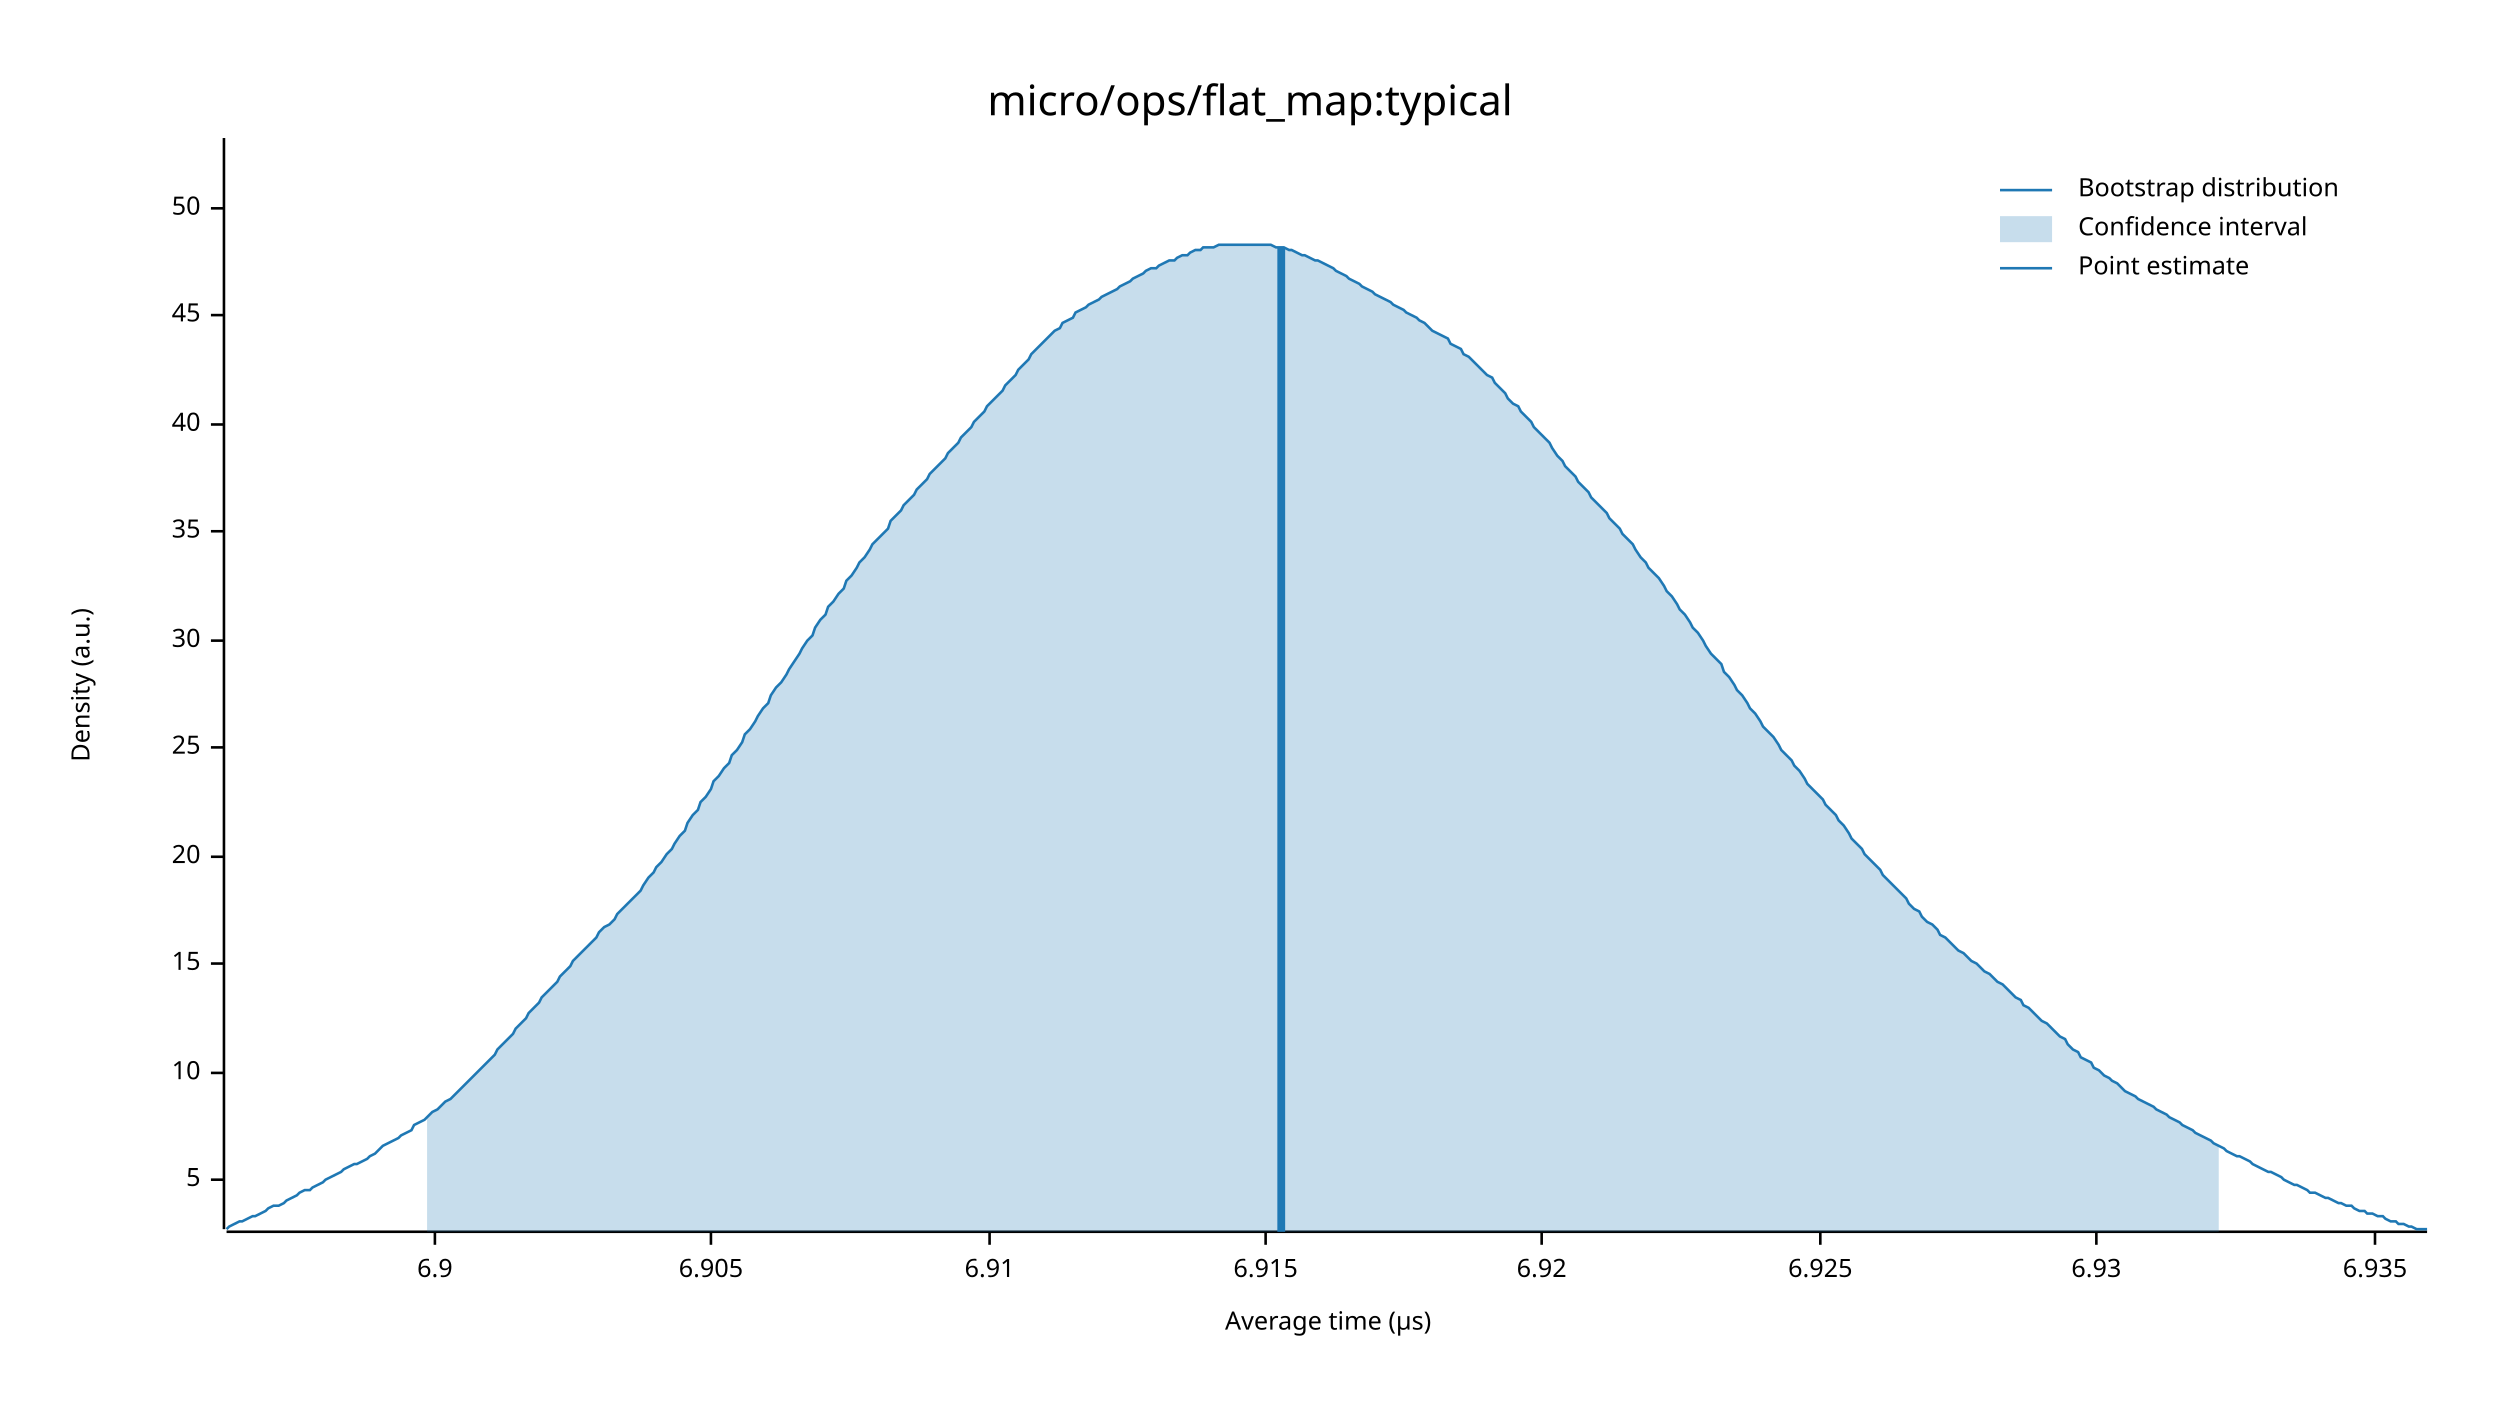
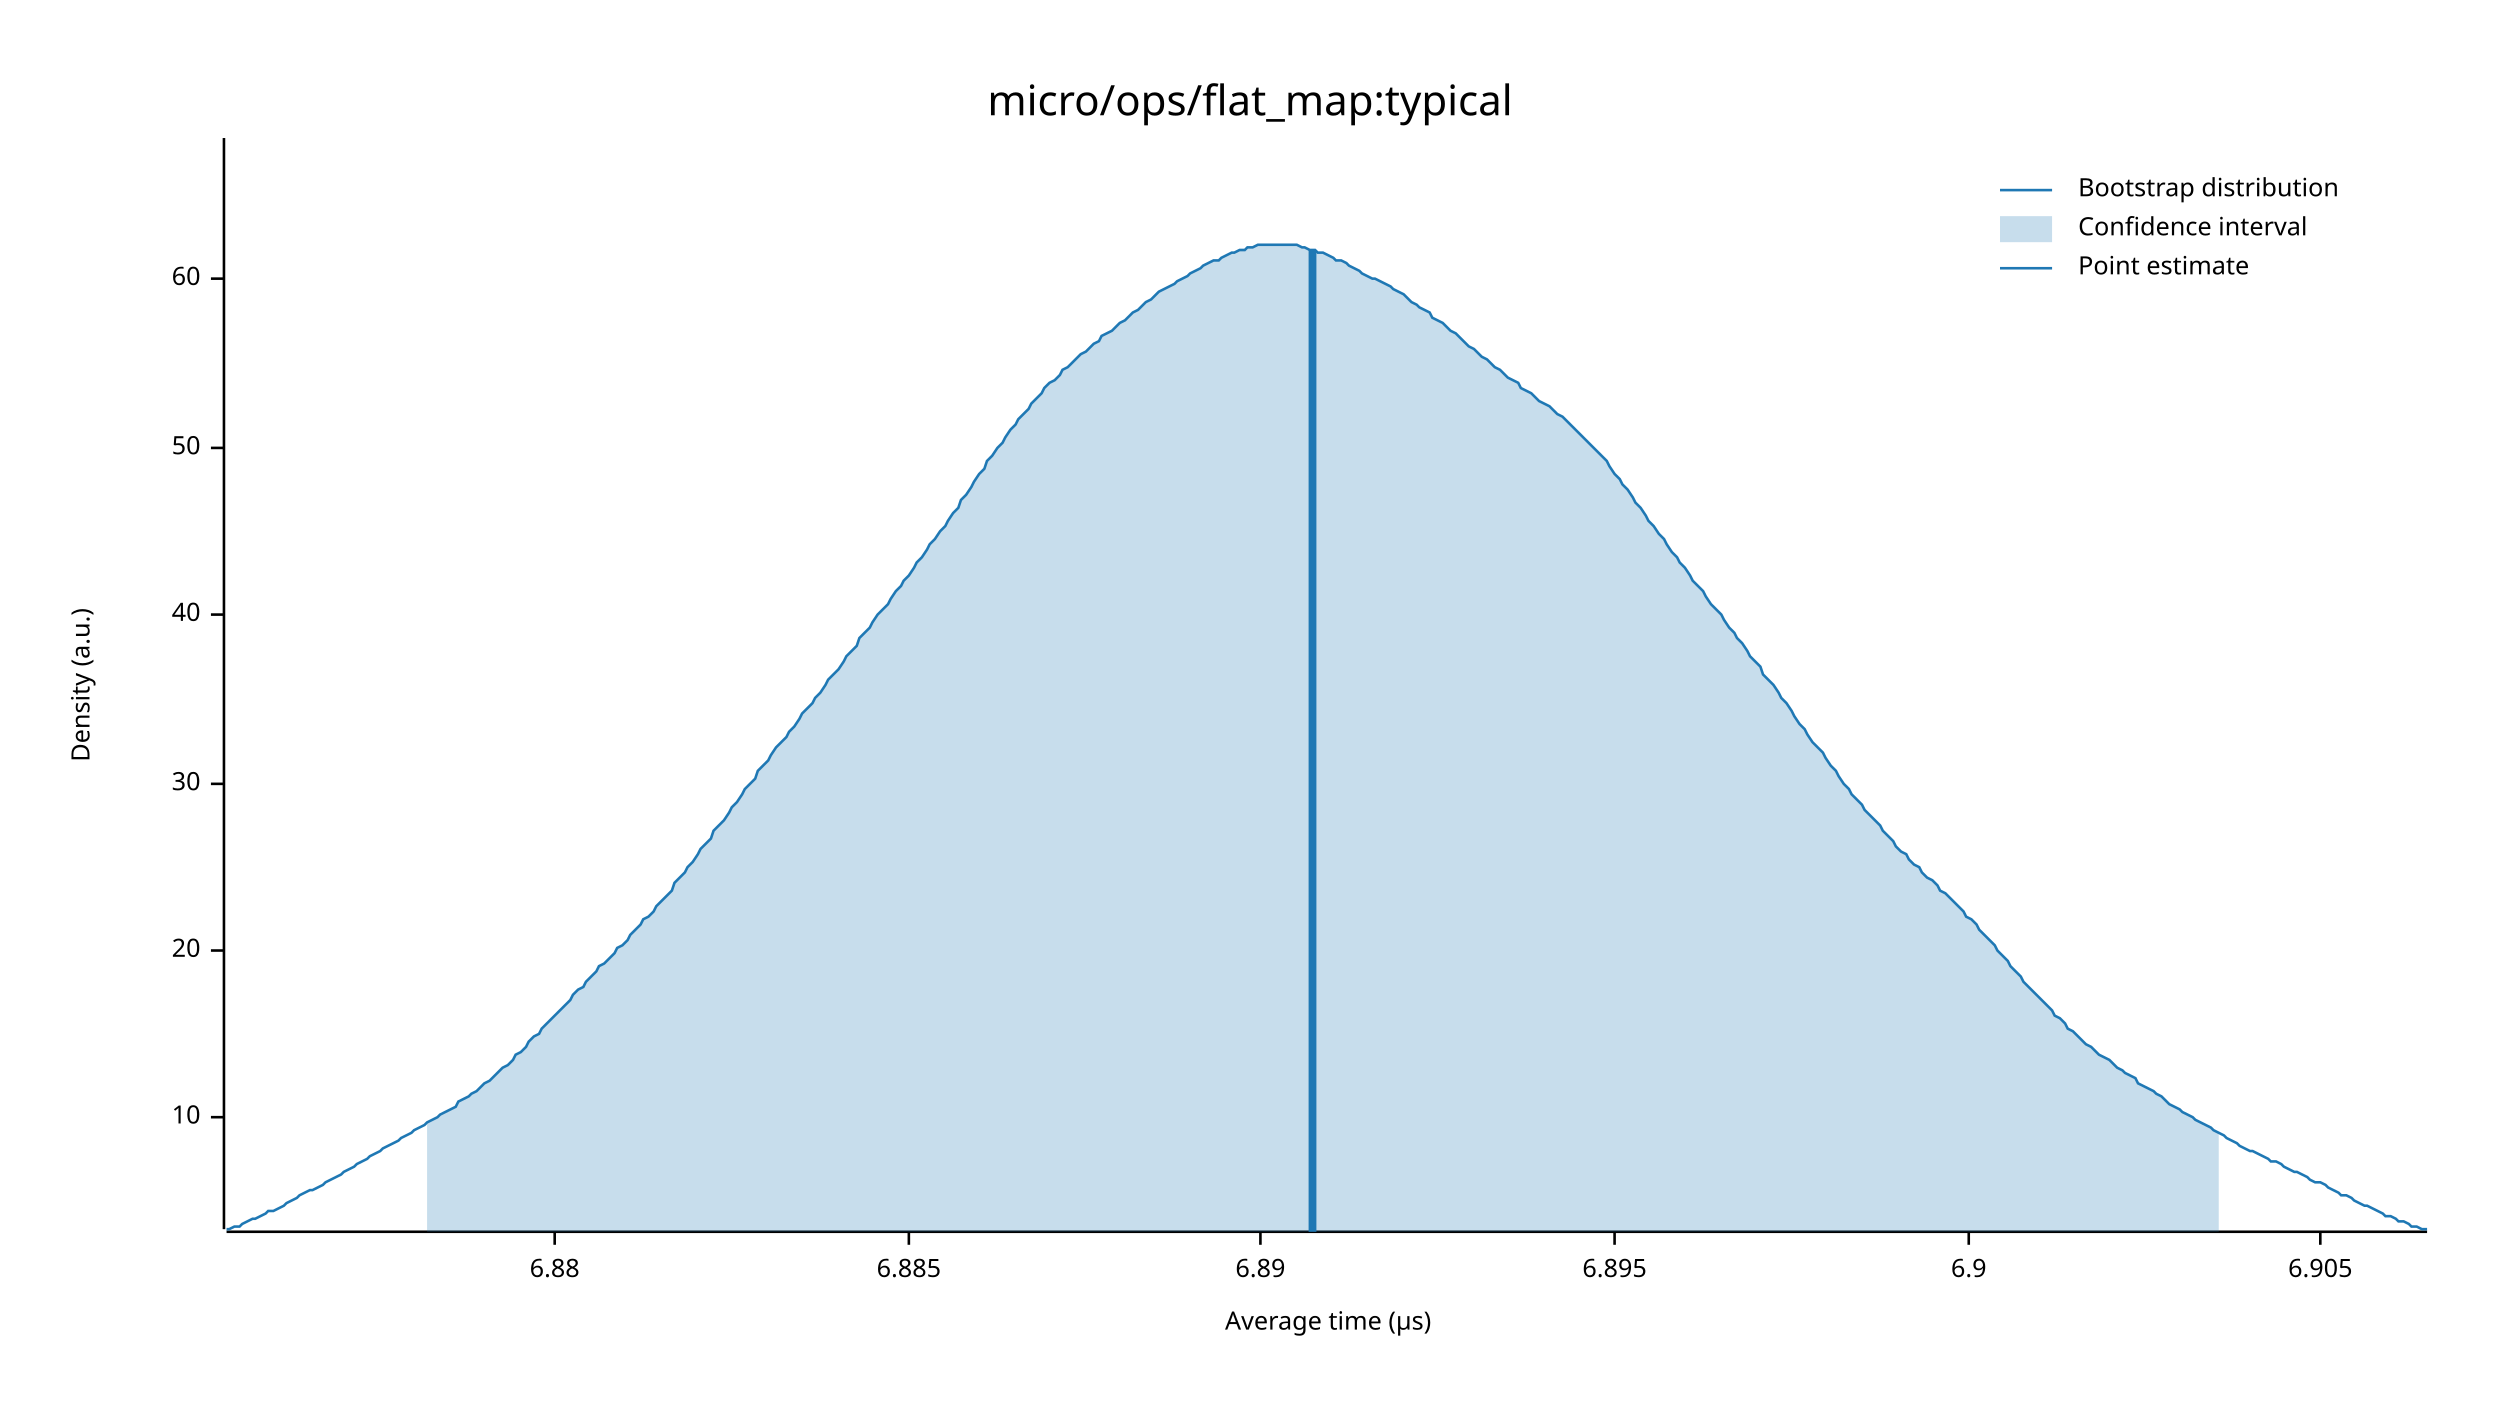
<svg xmlns="http://www.w3.org/2000/svg" width="960" height="540" viewBox="0 0 960 540">
  <text x="480" y="32" dy="0.76em" text-anchor="middle" font-family="sans-serif" font-size="16.129" opacity="1" fill="#000000">
micro/ops/flat_map:typical
</text>
  <text x="27" y="263" dy="0.76em" text-anchor="middle" font-family="sans-serif" font-size="9.677" opacity="1" fill="#000000" transform="rotate(270, 27, 263)">
Density (a.u.)
</text>
  <text x="510" y="513" dy="-0.5ex" text-anchor="middle" font-family="sans-serif" font-size="9.677" opacity="1" fill="#000000">
Average time (µs)
</text>
  <polyline fill="none" opacity="1" stroke="#000000" stroke-width="1" points="86,53 86,472 " />
-   <text x="77" y="453" dy="0.5ex" text-anchor="end" font-family="sans-serif" font-size="9.677" opacity="1" fill="#000000">
- 5
- </text>
-   <polyline fill="none" opacity="1" stroke="#000000" stroke-width="1" points="81,453 86,453 " />
-   <text x="77" y="412" dy="0.5ex" text-anchor="end" font-family="sans-serif" font-size="9.677" opacity="1" fill="#000000">
+   <text x="77" y="429" dy="0.5ex" text-anchor="end" font-family="sans-serif" font-size="9.677" opacity="1" fill="#000000">
10
</text>
-   <polyline fill="none" opacity="1" stroke="#000000" stroke-width="1" points="81,412 86,412 " />
-   <text x="77" y="370" dy="0.5ex" text-anchor="end" font-family="sans-serif" font-size="9.677" opacity="1" fill="#000000">
- 15
- </text>
-   <polyline fill="none" opacity="1" stroke="#000000" stroke-width="1" points="81,370 86,370 " />
-   <text x="77" y="329" dy="0.5ex" text-anchor="end" font-family="sans-serif" font-size="9.677" opacity="1" fill="#000000">
+   <polyline fill="none" opacity="1" stroke="#000000" stroke-width="1" points="81,429 86,429 " />
+   <text x="77" y="365" dy="0.5ex" text-anchor="end" font-family="sans-serif" font-size="9.677" opacity="1" fill="#000000">
20
</text>
-   <polyline fill="none" opacity="1" stroke="#000000" stroke-width="1" points="81,329 86,329 " />
-   <text x="77" y="287" dy="0.5ex" text-anchor="end" font-family="sans-serif" font-size="9.677" opacity="1" fill="#000000">
- 25
- </text>
-   <polyline fill="none" opacity="1" stroke="#000000" stroke-width="1" points="81,287 86,287 " />
-   <text x="77" y="246" dy="0.5ex" text-anchor="end" font-family="sans-serif" font-size="9.677" opacity="1" fill="#000000">
+   <polyline fill="none" opacity="1" stroke="#000000" stroke-width="1" points="81,365 86,365 " />
+   <text x="77" y="301" dy="0.5ex" text-anchor="end" font-family="sans-serif" font-size="9.677" opacity="1" fill="#000000">
30
</text>
-   <polyline fill="none" opacity="1" stroke="#000000" stroke-width="1" points="81,246 86,246 " />
-   <text x="77" y="204" dy="0.5ex" text-anchor="end" font-family="sans-serif" font-size="9.677" opacity="1" fill="#000000">
- 35
- </text>
-   <polyline fill="none" opacity="1" stroke="#000000" stroke-width="1" points="81,204 86,204 " />
-   <text x="77" y="163" dy="0.5ex" text-anchor="end" font-family="sans-serif" font-size="9.677" opacity="1" fill="#000000">
+   <polyline fill="none" opacity="1" stroke="#000000" stroke-width="1" points="81,301 86,301 " />
+   <text x="77" y="236" dy="0.5ex" text-anchor="end" font-family="sans-serif" font-size="9.677" opacity="1" fill="#000000">
40
</text>
-   <polyline fill="none" opacity="1" stroke="#000000" stroke-width="1" points="81,163 86,163 " />
-   <text x="77" y="121" dy="0.5ex" text-anchor="end" font-family="sans-serif" font-size="9.677" opacity="1" fill="#000000">
- 45
- </text>
-   <polyline fill="none" opacity="1" stroke="#000000" stroke-width="1" points="81,121 86,121 " />
-   <text x="77" y="80" dy="0.5ex" text-anchor="end" font-family="sans-serif" font-size="9.677" opacity="1" fill="#000000">
+   <polyline fill="none" opacity="1" stroke="#000000" stroke-width="1" points="81,236 86,236 " />
+   <text x="77" y="172" dy="0.5ex" text-anchor="end" font-family="sans-serif" font-size="9.677" opacity="1" fill="#000000">
50
</text>
-   <polyline fill="none" opacity="1" stroke="#000000" stroke-width="1" points="81,80 86,80 " />
+   <polyline fill="none" opacity="1" stroke="#000000" stroke-width="1" points="81,172 86,172 " />
+   <text x="77" y="107" dy="0.5ex" text-anchor="end" font-family="sans-serif" font-size="9.677" opacity="1" fill="#000000">
+ 60
+ </text>
+   <polyline fill="none" opacity="1" stroke="#000000" stroke-width="1" points="81,107 86,107 " />
  <polyline fill="none" opacity="1" stroke="#000000" stroke-width="1" points="87,473 932,473 " />
-   <text x="167" y="483" dy="0.76em" text-anchor="middle" font-family="sans-serif" font-size="9.677" opacity="1" fill="#000000">
+   <text x="213" y="483" dy="0.76em" text-anchor="middle" font-family="sans-serif" font-size="9.677" opacity="1" fill="#000000">
+ 6.88
+ </text>
+   <polyline fill="none" opacity="1" stroke="#000000" stroke-width="1" points="213,473 213,478 " />
+   <text x="349" y="483" dy="0.76em" text-anchor="middle" font-family="sans-serif" font-size="9.677" opacity="1" fill="#000000">
+ 6.885
+ </text>
+   <polyline fill="none" opacity="1" stroke="#000000" stroke-width="1" points="349,473 349,478 " />
+   <text x="484" y="483" dy="0.76em" text-anchor="middle" font-family="sans-serif" font-size="9.677" opacity="1" fill="#000000">
+ 6.89
+ </text>
+   <polyline fill="none" opacity="1" stroke="#000000" stroke-width="1" points="484,473 484,478 " />
+   <text x="620" y="483" dy="0.76em" text-anchor="middle" font-family="sans-serif" font-size="9.677" opacity="1" fill="#000000">
+ 6.895
+ </text>
+   <polyline fill="none" opacity="1" stroke="#000000" stroke-width="1" points="620,473 620,478 " />
+   <text x="756" y="483" dy="0.76em" text-anchor="middle" font-family="sans-serif" font-size="9.677" opacity="1" fill="#000000">
6.9
</text>
-   <polyline fill="none" opacity="1" stroke="#000000" stroke-width="1" points="167,473 167,478 " />
-   <text x="273" y="483" dy="0.76em" text-anchor="middle" font-family="sans-serif" font-size="9.677" opacity="1" fill="#000000">
+   <polyline fill="none" opacity="1" stroke="#000000" stroke-width="1" points="756,473 756,478 " />
+   <text x="891" y="483" dy="0.76em" text-anchor="middle" font-family="sans-serif" font-size="9.677" opacity="1" fill="#000000">
6.905
</text>
-   <polyline fill="none" opacity="1" stroke="#000000" stroke-width="1" points="273,473 273,478 " />
-   <text x="380" y="483" dy="0.76em" text-anchor="middle" font-family="sans-serif" font-size="9.677" opacity="1" fill="#000000">
- 6.91
- </text>
-   <polyline fill="none" opacity="1" stroke="#000000" stroke-width="1" points="380,473 380,478 " />
-   <text x="486" y="483" dy="0.76em" text-anchor="middle" font-family="sans-serif" font-size="9.677" opacity="1" fill="#000000">
- 6.915
- </text>
-   <polyline fill="none" opacity="1" stroke="#000000" stroke-width="1" points="486,473 486,478 " />
-   <text x="592" y="483" dy="0.76em" text-anchor="middle" font-family="sans-serif" font-size="9.677" opacity="1" fill="#000000">
- 6.92
- </text>
-   <polyline fill="none" opacity="1" stroke="#000000" stroke-width="1" points="592,473 592,478 " />
-   <text x="699" y="483" dy="0.76em" text-anchor="middle" font-family="sans-serif" font-size="9.677" opacity="1" fill="#000000">
- 6.925
- </text>
-   <polyline fill="none" opacity="1" stroke="#000000" stroke-width="1" points="699,473 699,478 " />
-   <text x="805" y="483" dy="0.76em" text-anchor="middle" font-family="sans-serif" font-size="9.677" opacity="1" fill="#000000">
- 6.93
- </text>
-   <polyline fill="none" opacity="1" stroke="#000000" stroke-width="1" points="805,473 805,478 " />
-   <text x="912" y="483" dy="0.76em" text-anchor="middle" font-family="sans-serif" font-size="9.677" opacity="1" fill="#000000">
- 6.935
- </text>
-   <polyline fill="none" opacity="1" stroke="#000000" stroke-width="1" points="912,473 912,478 " />
-   <polyline fill="none" opacity="1" stroke="#1F78B4" stroke-width="1" points="87,472 88,471 90,470 92,469 93,469 95,468 97,467 98,467 100,466 102,465 103,464 105,463 107,463 109,462 110,461 112,460 114,459 115,458 117,457 119,457 120,456 122,455 124,454 125,453 127,452 129,451 131,450 132,449 134,448 136,447 137,447 139,446 141,445 142,444 144,443 146,441 147,440 149,439 151,438 153,437 154,436 156,435 158,434 159,432 161,431 163,430 164,429 166,427 168,426 169,425 171,423 173,422 175,420 176,419 178,417 180,415 181,414 183,412 185,410 186,409 188,407 190,405 191,403 193,401 195,399 197,397 198,395 200,393 202,391 203,389 205,387 207,385 208,383 210,381 212,379 214,377 215,375 217,373 219,371 220,369 222,367 224,365 225,364 227,362 229,360 230,358 232,356 234,355 236,353 237,351 239,349 241,347 242,346 244,344 246,342 247,340 249,337 251,335 252,333 254,331 256,328 258,326 259,324 261,321 263,319 264,316 266,313 268,311 269,308 271,306 273,303 274,300 276,298 278,295 280,293 281,290 283,288 285,285 286,282 288,280 290,277 291,275 293,272 295,270 296,267 298,264 300,262 302,259 303,257 305,254 307,251 308,249 310,246 312,244 313,241 315,238 317,236 318,233 320,231 322,228 324,226 325,223 327,221 329,218 330,216 332,214 334,211 335,209 337,207 339,205 341,203 342,200 344,198 346,196 347,194 349,192 351,190 352,188 354,186 356,184 357,182 359,180 361,178 363,176 364,174 366,172 368,170 369,168 371,166 373,164 374,162 376,160 378,158 379,156 381,154 383,152 385,150 386,148 388,146 390,144 391,142 393,140 395,138 396,136 398,134 400,132 401,131 403,129 405,127 407,126 408,124 410,123 412,122 413,120 415,119 417,118 418,117 420,116 422,115 423,114 425,113 427,112 429,111 430,110 432,109 434,108 435,107 437,106 439,105 440,104 442,103 444,103 445,102 447,101 449,100 451,100 452,99 454,98 456,98 457,97 459,96 461,96 462,95 464,95 466,95 468,94 469,94 471,94 473,94 474,94 476,94 478,94 479,94 481,94 483,94 484,94 486,94 488,94 490,95 491,95 493,95 495,96 496,96 498,97 500,98 501,98 503,99 505,100 506,100 508,101 510,102 512,103 513,104 515,105 517,106 518,107 520,108 522,109 523,110 525,111 527,112 528,113 530,114 532,115 534,116 535,117 537,118 539,119 540,120 542,121 544,122 545,123 547,124 549,126 550,127 552,128 554,129 556,130 557,132 559,133 561,134 562,136 564,137 566,139 567,140 569,142 571,144 573,145 574,147 576,149 578,151 579,153 581,155 583,156 584,158 586,160 588,162 589,164 591,166 593,168 595,170 596,172 598,175 600,177 601,179 603,181 605,183 606,185 608,187 610,189 611,191 613,193 615,195 617,197 618,199 620,201 622,203 623,205 625,207 627,209 628,211 630,214 632,216 633,218 635,220 637,222 639,225 640,227 642,229 644,232 645,234 647,236 649,239 650,241 652,243 654,246 655,248 657,251 659,253 661,255 662,258 664,260 666,263 667,265 669,267 671,270 672,272 674,274 676,277 677,279 679,281 681,283 683,286 684,288 686,290 688,292 689,294 691,296 693,299 694,301 696,303 698,305 700,307 701,309 703,311 705,313 706,315 708,317 710,320 711,322 713,324 715,326 716,328 718,330 720,332 722,334 723,336 725,338 727,340 728,341 730,343 732,345 733,347 735,349 737,350 738,352 740,354 742,355 744,357 745,359 747,360 749,362 750,363 752,365 754,366 755,367 757,369 759,370 760,371 762,373 764,374 766,376 767,377 769,378 771,380 772,381 774,383 776,384 777,386 779,387 781,389 782,390 784,392 786,393 788,395 789,396 791,398 793,399 794,401 796,403 798,404 799,406 801,407 803,408 804,410 806,411 808,413 810,414 811,415 813,416 815,418 816,419 818,420 820,421 821,422 823,423 825,424 827,425 828,426 830,427 832,428 833,429 835,430 837,431 838,432 840,433 842,434 843,435 845,436 847,437 849,438 850,439 852,440 854,441 855,442 857,443 859,444 860,444 862,445 864,446 865,447 867,448 869,449 871,450 872,450 874,451 876,452 877,453 879,454 881,455 882,455 884,456 886,457 887,458 889,458 891,459 893,460 894,460 896,461 898,462 899,462 901,463 903,463 904,464 906,465 908,465 909,466 911,466 913,467 915,467 916,468 918,469 920,469 921,470 923,470 925,471 926,471 928,472 930,472 932,472 " />
-   <polygon opacity="0.25" fill="#1F78B4" points="164,429 166,427 168,426 169,425 171,423 173,422 175,420 176,419 178,417 180,415 181,414 183,412 185,410 186,409 188,407 190,405 191,403 193,401 195,399 197,397 198,395 200,393 202,391 203,389 205,387 207,385 208,383 210,381 212,379 214,377 215,375 217,373 219,371 220,369 222,367 224,365 225,364 227,362 229,360 230,358 232,356 234,355 236,353 237,351 239,349 241,347 242,346 244,344 246,342 247,340 249,337 251,335 252,333 254,331 256,328 258,326 259,324 261,321 263,319 264,316 266,313 268,311 269,308 271,306 273,303 274,300 276,298 278,295 280,293 281,290 283,288 285,285 286,282 288,280 290,277 291,275 293,272 295,270 296,267 298,264 300,262 302,259 303,257 305,254 307,251 308,249 310,246 312,244 313,241 315,238 317,236 318,233 320,231 322,228 324,226 325,223 327,221 329,218 330,216 332,214 334,211 335,209 337,207 339,205 341,203 342,200 344,198 346,196 347,194 349,192 351,190 352,188 354,186 356,184 357,182 359,180 361,178 363,176 364,174 366,172 368,170 369,168 371,166 373,164 374,162 376,160 378,158 379,156 381,154 383,152 385,150 386,148 388,146 390,144 391,142 393,140 395,138 396,136 398,134 400,132 401,131 403,129 405,127 407,126 408,124 410,123 412,122 413,120 415,119 417,118 418,117 420,116 422,115 423,114 425,113 427,112 429,111 430,110 432,109 434,108 435,107 437,106 439,105 440,104 442,103 444,103 445,102 447,101 449,100 451,100 452,99 454,98 456,98 457,97 459,96 461,96 462,95 464,95 466,95 468,94 469,94 471,94 473,94 474,94 476,94 478,94 479,94 481,94 483,94 484,94 486,94 488,94 490,95 491,95 493,95 495,96 496,96 498,97 500,98 501,98 503,99 505,100 506,100 508,101 510,102 512,103 513,104 515,105 517,106 518,107 520,108 522,109 523,110 525,111 527,112 528,113 530,114 532,115 534,116 535,117 537,118 539,119 540,120 542,121 544,122 545,123 547,124 549,126 550,127 552,128 554,129 556,130 557,132 559,133 561,134 562,136 564,137 566,139 567,140 569,142 571,144 573,145 574,147 576,149 578,151 579,153 581,155 583,156 584,158 586,160 588,162 589,164 591,166 593,168 595,170 596,172 598,175 600,177 601,179 603,181 605,183 606,185 608,187 610,189 611,191 613,193 615,195 617,197 618,199 620,201 622,203 623,205 625,207 627,209 628,211 630,214 632,216 633,218 635,220 637,222 639,225 640,227 642,229 644,232 645,234 647,236 649,239 650,241 652,243 654,246 655,248 657,251 659,253 661,255 662,258 664,260 666,263 667,265 669,267 671,270 672,272 674,274 676,277 677,279 679,281 681,283 683,286 684,288 686,290 688,292 689,294 691,296 693,299 694,301 696,303 698,305 700,307 701,309 703,311 705,313 706,315 708,317 710,320 711,322 713,324 715,326 716,328 718,330 720,332 722,334 723,336 725,338 727,340 728,341 730,343 732,345 733,347 735,349 737,350 738,352 740,354 742,355 744,357 745,359 747,360 749,362 750,363 752,365 754,366 755,367 757,369 759,370 760,371 762,373 764,374 766,376 767,377 769,378 771,380 772,381 774,383 776,384 777,386 779,387 781,389 782,390 784,392 786,393 788,395 789,396 791,398 793,399 794,401 796,403 798,404 799,406 801,407 803,408 804,410 806,411 808,413 810,414 811,415 813,416 815,418 816,419 818,420 820,421 821,422 823,423 825,424 827,425 828,426 830,427 832,428 833,429 835,430 837,431 838,432 840,433 842,434 843,435 845,436 847,437 849,438 850,439 852,440 852,473 164,473 " />
-   <polyline fill="none" opacity="1" stroke="#1F78B4" stroke-width="3" points="492,473 492,95 " />
+   <polyline fill="none" opacity="1" stroke="#000000" stroke-width="1" points="891,473 891,478 " />
+   <polyline fill="none" opacity="1" stroke="#1F78B4" stroke-width="1" points="87,472 88,472 90,471 92,471 93,470 95,469 97,468 98,468 100,467 102,466 103,465 105,465 107,464 109,463 110,462 112,461 114,460 115,459 117,458 119,457 120,457 122,456 124,455 125,454 127,453 129,452 131,451 132,450 134,449 136,448 137,447 139,446 141,445 142,444 144,443 146,442 147,441 149,440 151,439 153,438 154,437 156,436 158,435 159,434 161,433 163,432 164,431 166,430 168,429 169,428 171,427 173,426 175,425 176,423 178,422 180,421 181,420 183,419 185,417 186,416 188,415 190,413 191,412 193,410 195,409 197,407 198,405 200,404 202,402 203,400 205,398 207,397 208,395 210,393 212,391 214,389 215,388 217,386 219,384 220,382 222,380 224,379 225,377 227,375 229,373 230,371 232,370 234,368 236,366 237,364 239,363 241,361 242,359 244,357 246,355 247,353 249,352 251,350 252,348 254,346 256,344 258,342 259,339 261,337 263,335 264,333 266,331 268,328 269,326 271,324 273,322 274,319 276,317 278,315 280,312 281,310 283,308 285,305 286,303 288,301 290,299 291,296 293,294 295,292 296,290 298,287 300,285 302,283 303,281 305,279 307,276 308,274 310,272 312,270 313,268 315,266 317,263 318,261 320,259 322,257 324,254 325,252 327,250 329,248 330,245 332,243 334,241 335,239 337,236 339,234 341,232 342,230 344,227 346,225 347,223 349,221 351,218 352,216 354,214 356,211 357,209 359,207 361,204 363,202 364,200 366,197 368,195 369,192 371,190 373,187 374,185 376,182 378,180 379,177 381,175 383,172 385,170 386,168 388,165 390,163 391,161 393,159 395,157 396,155 398,153 400,151 401,149 403,147 405,146 407,144 408,142 410,141 412,139 413,138 415,136 417,135 418,134 420,132 422,131 423,129 425,128 427,127 429,125 430,124 432,123 434,121 435,120 437,119 439,117 440,116 442,115 444,113 445,112 447,111 449,110 451,109 452,108 454,107 456,106 457,105 459,104 461,103 462,102 464,101 466,100 468,100 469,99 471,98 473,97 474,97 476,96 478,96 479,95 481,95 483,94 484,94 486,94 488,94 490,94 491,94 493,94 495,94 496,94 498,94 500,95 501,95 503,96 505,96 506,97 508,97 510,98 512,99 513,100 515,100 517,101 518,102 520,103 522,104 523,105 525,106 527,107 528,107 530,108 532,109 534,110 535,111 537,112 539,113 540,114 542,116 544,117 545,118 547,119 549,120 550,122 552,123 554,124 556,126 557,127 559,128 561,130 562,131 564,133 566,134 567,135 569,137 571,138 573,140 574,141 576,142 578,144 579,145 581,146 583,147 584,149 586,150 588,151 589,152 591,154 593,155 595,156 596,157 598,159 600,160 601,161 603,163 605,165 606,166 608,168 610,170 611,171 613,173 615,175 617,177 618,179 620,182 622,184 623,186 625,188 627,191 628,193 630,195 632,198 633,200 635,202 637,205 639,207 640,209 642,212 644,214 645,216 647,218 649,221 650,223 652,225 654,227 655,229 657,232 659,234 661,236 662,238 664,241 666,243 667,245 669,247 671,250 672,252 674,254 676,256 677,259 679,261 681,263 683,266 684,268 686,270 688,273 689,275 691,278 693,280 694,282 696,285 698,287 700,289 701,291 703,294 705,296 706,298 708,301 710,303 711,305 713,307 715,309 716,311 718,313 720,315 722,317 723,319 725,321 727,323 728,325 730,327 732,328 733,330 735,332 737,333 738,335 740,337 742,338 744,340 745,342 747,343 749,345 750,346 752,348 754,350 755,352 757,353 759,355 760,357 762,359 764,361 766,363 767,365 769,367 771,369 772,371 774,373 776,375 777,377 779,379 781,381 782,382 784,384 786,386 788,388 789,390 791,391 793,393 794,395 796,396 798,398 799,399 801,401 803,402 804,403 806,405 808,406 810,407 811,408 813,410 815,411 816,412 818,413 820,414 821,416 823,417 825,418 827,419 828,420 830,421 832,423 833,424 835,425 837,426 838,427 840,428 842,429 843,430 845,431 847,432 849,433 850,434 852,435 854,436 855,437 857,438 859,439 860,440 862,441 864,442 865,442 867,443 869,444 871,445 872,446 874,446 876,447 877,448 879,449 881,450 882,450 884,451 886,452 887,453 889,454 891,454 893,455 894,456 896,457 898,458 899,459 901,459 903,460 904,461 906,462 908,463 909,463 911,464 913,465 915,466 916,467 918,467 920,468 921,469 923,469 925,470 926,471 928,471 930,472 932,472 " />
+   <polygon opacity="0.25" fill="#1F78B4" points="164,431 166,430 168,429 169,428 171,427 173,426 175,425 176,423 178,422 180,421 181,420 183,419 185,417 186,416 188,415 190,413 191,412 193,410 195,409 197,407 198,405 200,404 202,402 203,400 205,398 207,397 208,395 210,393 212,391 214,389 215,388 217,386 219,384 220,382 222,380 224,379 225,377 227,375 229,373 230,371 232,370 234,368 236,366 237,364 239,363 241,361 242,359 244,357 246,355 247,353 249,352 251,350 252,348 254,346 256,344 258,342 259,339 261,337 263,335 264,333 266,331 268,328 269,326 271,324 273,322 274,319 276,317 278,315 280,312 281,310 283,308 285,305 286,303 288,301 290,299 291,296 293,294 295,292 296,290 298,287 300,285 302,283 303,281 305,279 307,276 308,274 310,272 312,270 313,268 315,266 317,263 318,261 320,259 322,257 324,254 325,252 327,250 329,248 330,245 332,243 334,241 335,239 337,236 339,234 341,232 342,230 344,227 346,225 347,223 349,221 351,218 352,216 354,214 356,211 357,209 359,207 361,204 363,202 364,200 366,197 368,195 369,192 371,190 373,187 374,185 376,182 378,180 379,177 381,175 383,172 385,170 386,168 388,165 390,163 391,161 393,159 395,157 396,155 398,153 400,151 401,149 403,147 405,146 407,144 408,142 410,141 412,139 413,138 415,136 417,135 418,134 420,132 422,131 423,129 425,128 427,127 429,125 430,124 432,123 434,121 435,120 437,119 439,117 440,116 442,115 444,113 445,112 447,111 449,110 451,109 452,108 454,107 456,106 457,105 459,104 461,103 462,102 464,101 466,100 468,100 469,99 471,98 473,97 474,97 476,96 478,96 479,95 481,95 483,94 484,94 486,94 488,94 490,94 491,94 493,94 495,94 496,94 498,94 500,95 501,95 503,96 505,96 506,97 508,97 510,98 512,99 513,100 515,100 517,101 518,102 520,103 522,104 523,105 525,106 527,107 528,107 530,108 532,109 534,110 535,111 537,112 539,113 540,114 542,116 544,117 545,118 547,119 549,120 550,122 552,123 554,124 556,126 557,127 559,128 561,130 562,131 564,133 566,134 567,135 569,137 571,138 573,140 574,141 576,142 578,144 579,145 581,146 583,147 584,149 586,150 588,151 589,152 591,154 593,155 595,156 596,157 598,159 600,160 601,161 603,163 605,165 606,166 608,168 610,170 611,171 613,173 615,175 617,177 618,179 620,182 622,184 623,186 625,188 627,191 628,193 630,195 632,198 633,200 635,202 637,205 639,207 640,209 642,212 644,214 645,216 647,218 649,221 650,223 652,225 654,227 655,229 657,232 659,234 661,236 662,238 664,241 666,243 667,245 669,247 671,250 672,252 674,254 676,256 677,259 679,261 681,263 683,266 684,268 686,270 688,273 689,275 691,278 693,280 694,282 696,285 698,287 700,289 701,291 703,294 705,296 706,298 708,301 710,303 711,305 713,307 715,309 716,311 718,313 720,315 722,317 723,319 725,321 727,323 728,325 730,327 732,328 733,330 735,332 737,333 738,335 740,337 742,338 744,340 745,342 747,343 749,345 750,346 752,348 754,350 755,352 757,353 759,355 760,357 762,359 764,361 766,363 767,365 769,367 771,369 772,371 774,373 776,375 777,377 779,379 781,381 782,382 784,384 786,386 788,388 789,390 791,391 793,393 794,395 796,396 798,398 799,399 801,401 803,402 804,403 806,405 808,406 810,407 811,408 813,410 815,411 816,412 818,413 820,414 821,416 823,417 825,418 827,419 828,420 830,421 832,423 833,424 835,425 837,426 838,427 840,428 842,429 843,430 845,431 847,432 849,433 850,434 852,435 852,473 164,473 " />
+   <polyline fill="none" opacity="1" stroke="#1F78B4" stroke-width="3" points="504,473 504,96 " />
  <text x="798" y="68" dy="0.76em" text-anchor="start" font-family="sans-serif" font-size="9.677" opacity="1" fill="#000000">
Bootstrap distribution
</text>
  <text x="798" y="83" dy="0.76em" text-anchor="start" font-family="sans-serif" font-size="9.677" opacity="1" fill="#000000">
Confidence interval
</text>
  <text x="798" y="98" dy="0.76em" text-anchor="start" font-family="sans-serif" font-size="9.677" opacity="1" fill="#000000">
Point estimate
</text>
  <polyline fill="none" opacity="1" stroke="#1F78B4" stroke-width="1" points="768,73 788,73 " />
  <rect x="768" y="83" width="20" height="10" opacity="0.25" fill="#1F78B4" stroke="none" />
  <polyline fill="none" opacity="1" stroke="#1F78B4" stroke-width="1" points="768,103 788,103 " />
</svg>
